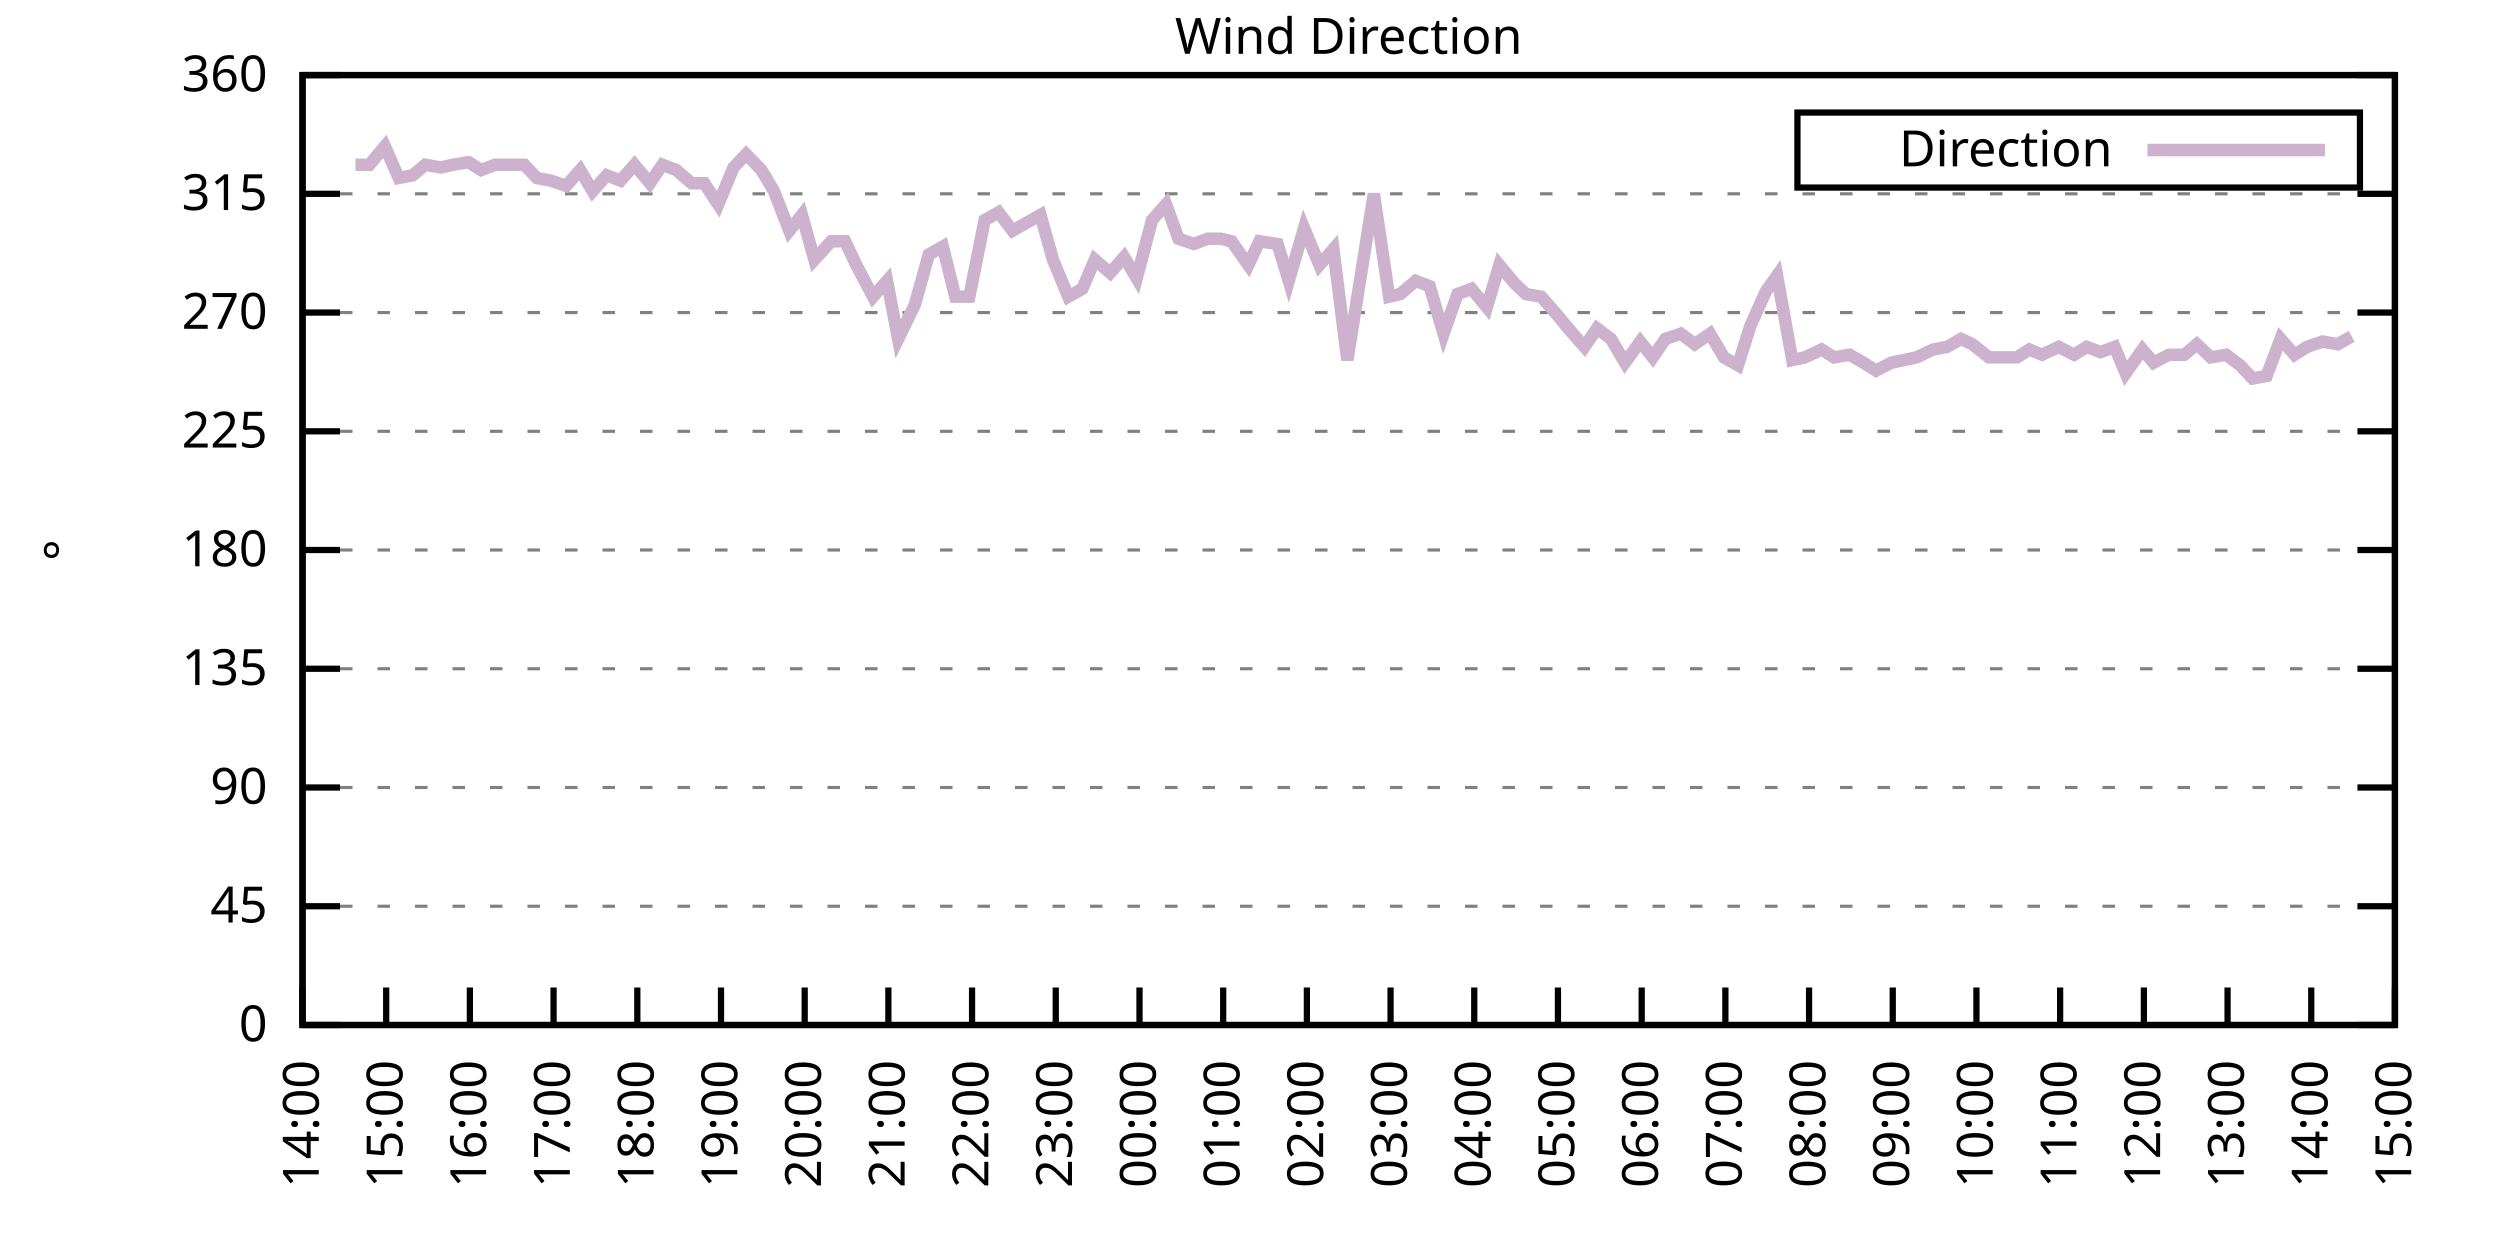
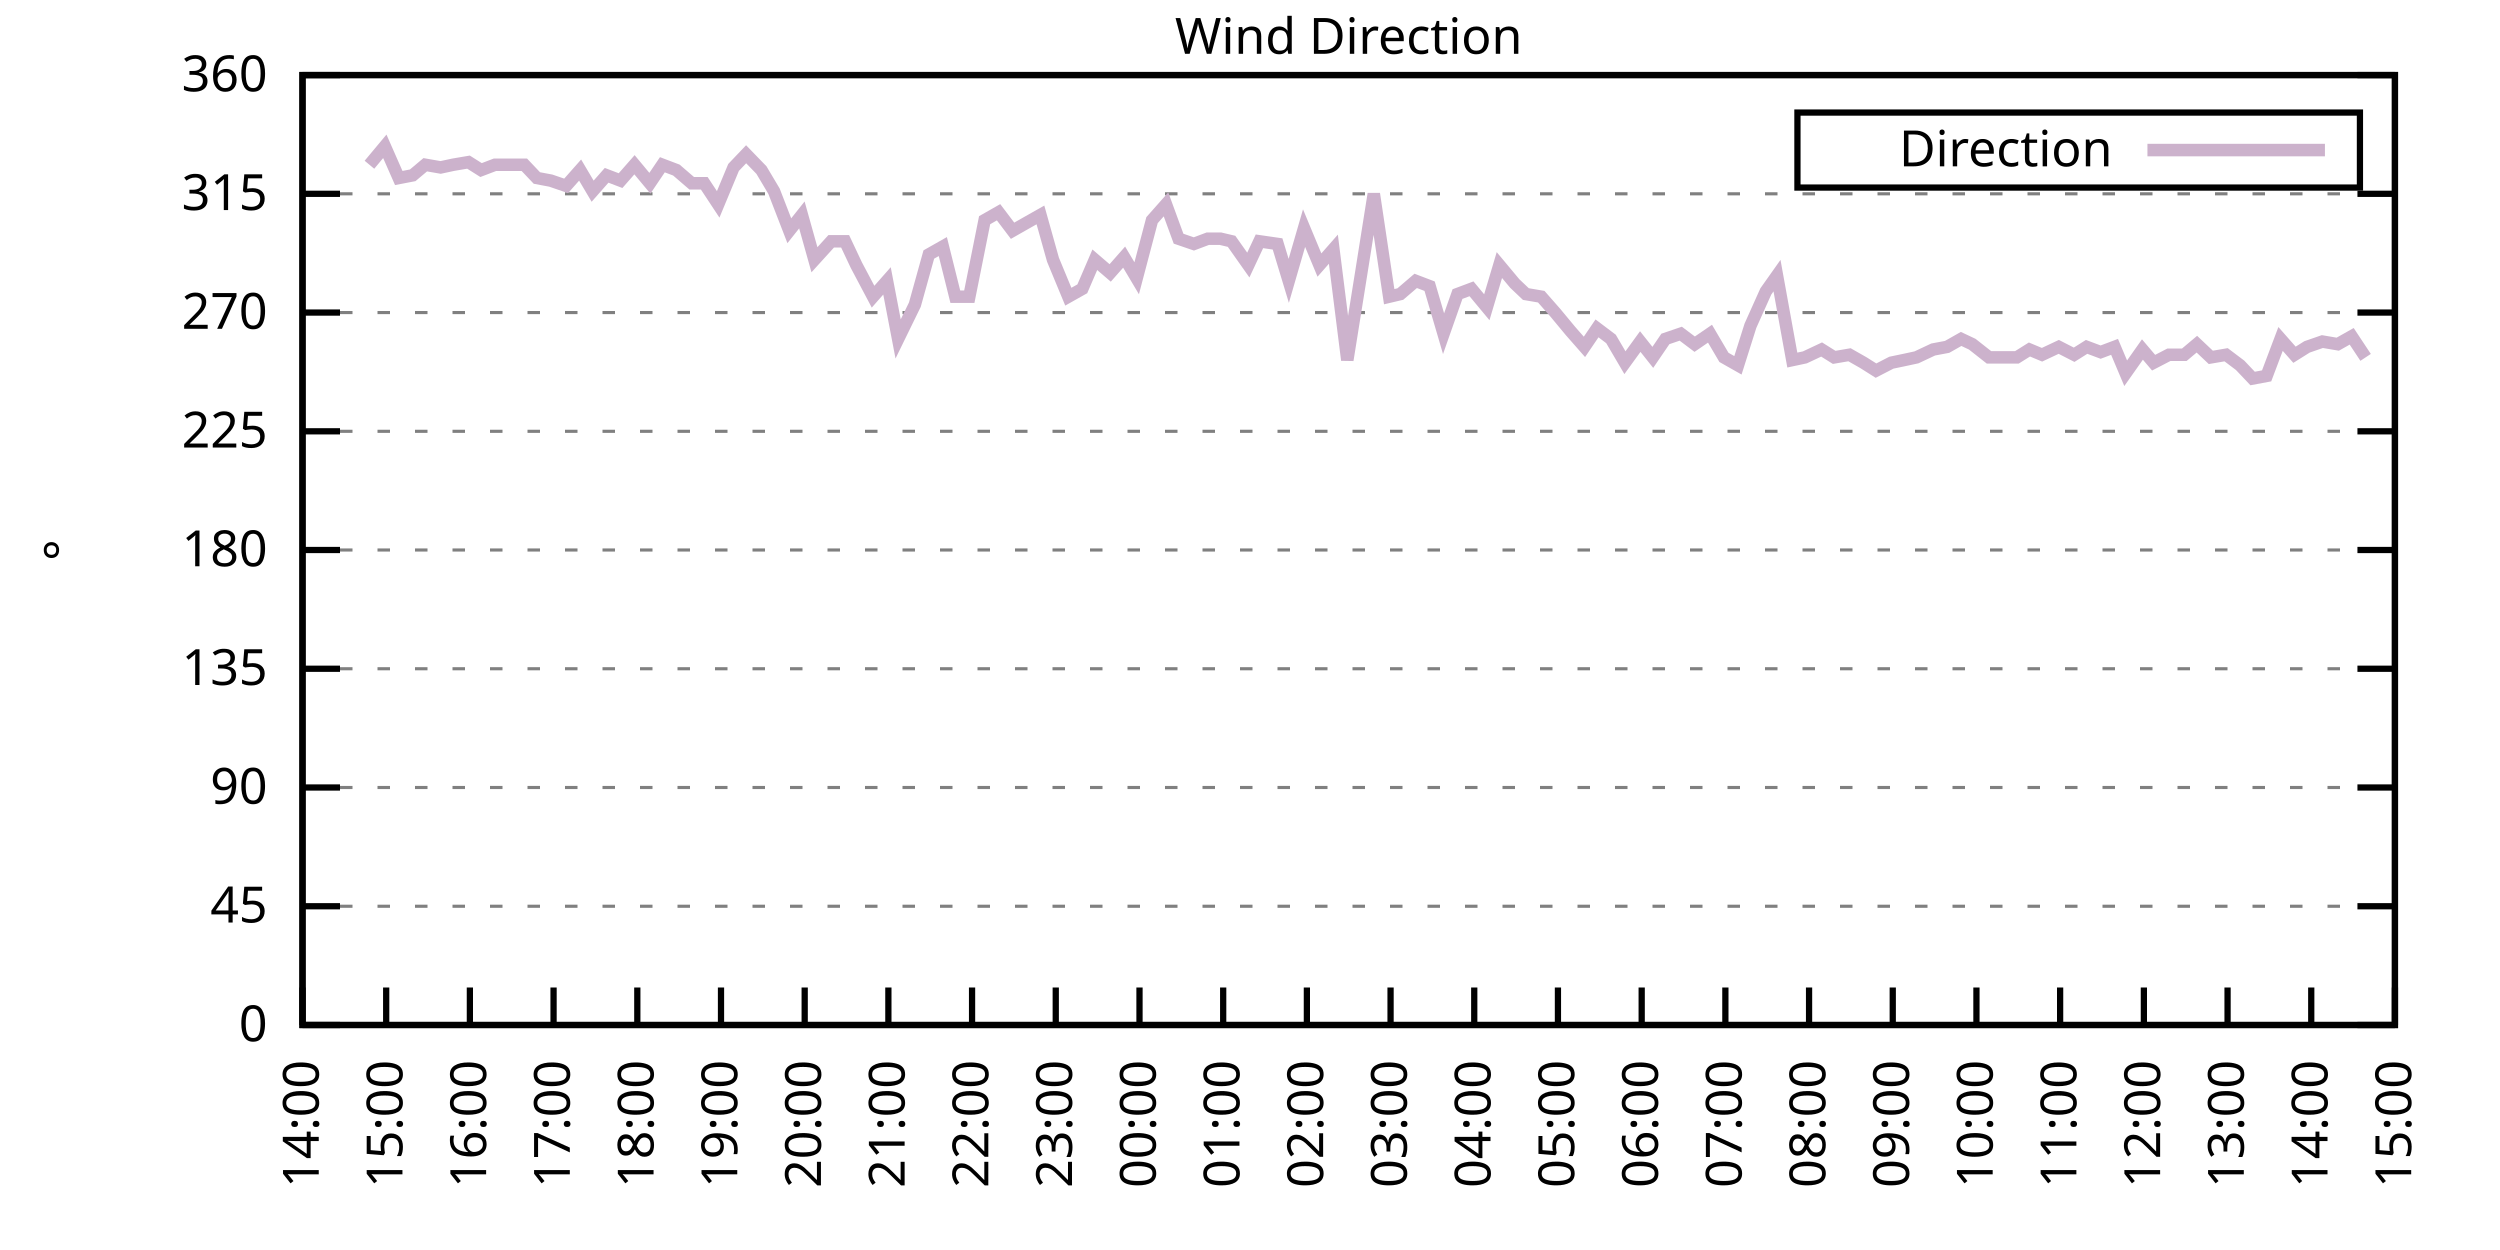
<svg xmlns="http://www.w3.org/2000/svg" xmlns:xlink="http://www.w3.org/1999/xlink" width="400" height="200" viewBox="0 0 400 200">
  <g id="gnuplot_canvas">
    <rect x="0" y="0" width="400" height="200" fill="none" />
    <defs>
      <circle id="gpDot" r="0.5" stroke-width="0.5" stroke="currentColor" />
      <path id="gpPt0" stroke-width="0.333" stroke="currentColor" d="M-1,0 h2 M0,-1 v2" />
      <path id="gpPt1" stroke-width="0.333" stroke="currentColor" d="M-1,-1 L1,1 M1,-1 L-1,1" />
      <path id="gpPt2" stroke-width="0.333" stroke="currentColor" d="M-1,0 L1,0 M0,-1 L0,1 M-1,-1 L1,1 M-1,1 L1,-1" />
      <rect id="gpPt3" stroke-width="0.333" stroke="currentColor" x="-1" y="-1" width="2" height="2" />
      <rect id="gpPt4" stroke-width="0.333" stroke="currentColor" fill="currentColor" x="-1" y="-1" width="2" height="2" />
      <circle id="gpPt5" stroke-width="0.333" stroke="currentColor" cx="0" cy="0" r="1" />
      <use xlink:href="#gpPt5" id="gpPt6" fill="currentColor" stroke="none" />
      <path id="gpPt7" stroke-width="0.333" stroke="currentColor" d="M0,-1.33 L-1.33,0.67 L1.33,0.67 z" />
      <use xlink:href="#gpPt7" id="gpPt8" fill="currentColor" stroke="none" />
      <use xlink:href="#gpPt7" id="gpPt9" stroke="currentColor" transform="rotate(180)" />
      <use xlink:href="#gpPt9" id="gpPt10" fill="currentColor" stroke="none" />
      <use xlink:href="#gpPt3" id="gpPt11" stroke="currentColor" transform="rotate(45)" />
      <use xlink:href="#gpPt11" id="gpPt12" fill="currentColor" stroke="none" />
      <path id="gpPt13" stroke-width="0.333" stroke="currentColor" d="M0,1.330 L1.265,0.411 L0.782,-1.067 L-0.782,-1.076 L-1.265,0.411 z" />
      <use xlink:href="#gpPt13" id="gpPt14" fill="currentColor" stroke="none" />
      <filter id="textbox" filterUnits="objectBoundingBox" x="0" y="0" height="1" width="1">
        <feFlood flood-color="white" flood-opacity="1" result="bgnd" />
        <feComposite in="SourceGraphic" in2="bgnd" operator="atop" />
      </filter>
      <filter id="greybox" filterUnits="objectBoundingBox" x="0" y="0" height="1" width="1">
        <feFlood flood-color="lightgrey" flood-opacity="1" result="grey" />
        <feComposite in="SourceGraphic" in2="grey" operator="atop" />
      </filter>
    </defs>
    <g fill="none" color="white" stroke="currentColor" stroke-width="1.00" stroke-linecap="butt" stroke-linejoin="miter">
</g>
    <g fill="none" color="black" stroke="currentColor" stroke-width="1.00" stroke-linecap="butt" stroke-linejoin="miter">
      <g stroke="none" shape-rendering="crispEdges">
        <polygon fill="rgb(255, 255, 255)" points="48.40,164.00 383.18,164.00 383.18,12.02 48.40,12.02 " />
      </g>
    </g>
    <g fill="none" color="black" stroke="currentColor" stroke-width="1.00" stroke-linecap="butt" stroke-linejoin="miter">
</g>
    <g fill="none" color="black" stroke="black" stroke-width="0.50" stroke-linecap="butt" stroke-linejoin="miter">
</g>
    <g fill="none" color="gray" stroke="currentColor" stroke-width="0.50" stroke-linecap="butt" stroke-linejoin="miter">
      <path stroke="gray" stroke-dasharray="2,4" class="gridline" d="M48.40,164.00 L383.19,164.00  " />
    </g>
    <g fill="none" color="gray" stroke="gray" stroke-width="1.00" stroke-linecap="butt" stroke-linejoin="miter">
</g>
    <g fill="none" color="black" stroke="currentColor" stroke-width="1.00" stroke-linecap="butt" stroke-linejoin="miter">
      <path stroke="black" d="M48.40,164.00 L54.40,164.00 M383.19,164.00 L377.19,164.00  " />
      <g transform="translate(42.80,166.60)" stroke="none" fill="black" font-family="Sans" font-size="8.00" text-anchor="end">
        <text>
          <tspan font-family="Sans"> 0</tspan>
        </text>
      </g>
    </g>
    <g fill="none" color="black" stroke="currentColor" stroke-width="1.00" stroke-linecap="butt" stroke-linejoin="miter">
</g>
    <g fill="none" color="black" stroke="black" stroke-width="0.50" stroke-linecap="butt" stroke-linejoin="miter">
</g>
    <g fill="none" color="gray" stroke="currentColor" stroke-width="0.50" stroke-linecap="butt" stroke-linejoin="miter">
      <path stroke="gray" stroke-dasharray="2,4" class="gridline" d="M48.40,145.00 L383.19,145.00  " />
    </g>
    <g fill="none" color="gray" stroke="gray" stroke-width="1.00" stroke-linecap="butt" stroke-linejoin="miter">
</g>
    <g fill="none" color="black" stroke="currentColor" stroke-width="1.00" stroke-linecap="butt" stroke-linejoin="miter">
      <path stroke="black" d="M48.40,145.00 L54.40,145.00 M383.19,145.00 L377.19,145.00  " />
      <g transform="translate(42.80,147.60)" stroke="none" fill="black" font-family="Sans" font-size="8.00" text-anchor="end">
        <text>
          <tspan font-family="Sans"> 45</tspan>
        </text>
      </g>
    </g>
    <g fill="none" color="black" stroke="currentColor" stroke-width="1.00" stroke-linecap="butt" stroke-linejoin="miter">
</g>
    <g fill="none" color="black" stroke="black" stroke-width="0.50" stroke-linecap="butt" stroke-linejoin="miter">
</g>
    <g fill="none" color="gray" stroke="currentColor" stroke-width="0.50" stroke-linecap="butt" stroke-linejoin="miter">
      <path stroke="gray" stroke-dasharray="2,4" class="gridline" d="M48.40,126.00 L383.19,126.00  " />
    </g>
    <g fill="none" color="gray" stroke="gray" stroke-width="1.00" stroke-linecap="butt" stroke-linejoin="miter">
</g>
    <g fill="none" color="black" stroke="currentColor" stroke-width="1.00" stroke-linecap="butt" stroke-linejoin="miter">
      <path stroke="black" d="M48.40,126.00 L54.40,126.00 M383.19,126.00 L377.19,126.00  " />
      <g transform="translate(42.80,128.60)" stroke="none" fill="black" font-family="Sans" font-size="8.00" text-anchor="end">
        <text>
          <tspan font-family="Sans"> 90</tspan>
        </text>
      </g>
    </g>
    <g fill="none" color="black" stroke="currentColor" stroke-width="1.00" stroke-linecap="butt" stroke-linejoin="miter">
</g>
    <g fill="none" color="black" stroke="black" stroke-width="0.50" stroke-linecap="butt" stroke-linejoin="miter">
</g>
    <g fill="none" color="gray" stroke="currentColor" stroke-width="0.50" stroke-linecap="butt" stroke-linejoin="miter">
      <path stroke="gray" stroke-dasharray="2,4" class="gridline" d="M48.40,107.00 L383.19,107.00  " />
    </g>
    <g fill="none" color="gray" stroke="gray" stroke-width="1.00" stroke-linecap="butt" stroke-linejoin="miter">
</g>
    <g fill="none" color="black" stroke="currentColor" stroke-width="1.00" stroke-linecap="butt" stroke-linejoin="miter">
      <path stroke="black" d="M48.40,107.00 L54.40,107.00 M383.19,107.00 L377.19,107.00  " />
      <g transform="translate(42.80,109.60)" stroke="none" fill="black" font-family="Sans" font-size="8.00" text-anchor="end">
        <text>
          <tspan font-family="Sans"> 135</tspan>
        </text>
      </g>
    </g>
    <g fill="none" color="black" stroke="currentColor" stroke-width="1.00" stroke-linecap="butt" stroke-linejoin="miter">
</g>
    <g fill="none" color="black" stroke="black" stroke-width="0.50" stroke-linecap="butt" stroke-linejoin="miter">
</g>
    <g fill="none" color="gray" stroke="currentColor" stroke-width="0.50" stroke-linecap="butt" stroke-linejoin="miter">
      <path stroke="gray" stroke-dasharray="2,4" class="gridline" d="M48.40,88.00 L383.19,88.00  " />
    </g>
    <g fill="none" color="gray" stroke="gray" stroke-width="1.00" stroke-linecap="butt" stroke-linejoin="miter">
</g>
    <g fill="none" color="black" stroke="currentColor" stroke-width="1.00" stroke-linecap="butt" stroke-linejoin="miter">
      <path stroke="black" d="M48.40,88.00 L54.40,88.00 M383.19,88.00 L377.19,88.00  " />
      <g transform="translate(42.80,90.60)" stroke="none" fill="black" font-family="Sans" font-size="8.00" text-anchor="end">
        <text>
          <tspan font-family="Sans"> 180</tspan>
        </text>
      </g>
    </g>
    <g fill="none" color="black" stroke="currentColor" stroke-width="1.00" stroke-linecap="butt" stroke-linejoin="miter">
</g>
    <g fill="none" color="black" stroke="black" stroke-width="0.50" stroke-linecap="butt" stroke-linejoin="miter">
</g>
    <g fill="none" color="gray" stroke="currentColor" stroke-width="0.50" stroke-linecap="butt" stroke-linejoin="miter">
      <path stroke="gray" stroke-dasharray="2,4" class="gridline" d="M48.40,69.01 L383.19,69.01  " />
    </g>
    <g fill="none" color="gray" stroke="gray" stroke-width="1.00" stroke-linecap="butt" stroke-linejoin="miter">
</g>
    <g fill="none" color="black" stroke="currentColor" stroke-width="1.00" stroke-linecap="butt" stroke-linejoin="miter">
      <path stroke="black" d="M48.40,69.01 L54.40,69.01 M383.19,69.01 L377.19,69.01  " />
      <g transform="translate(42.80,71.61)" stroke="none" fill="black" font-family="Sans" font-size="8.00" text-anchor="end">
        <text>
          <tspan font-family="Sans"> 225</tspan>
        </text>
      </g>
    </g>
    <g fill="none" color="black" stroke="currentColor" stroke-width="1.00" stroke-linecap="butt" stroke-linejoin="miter">
</g>
    <g fill="none" color="black" stroke="black" stroke-width="0.50" stroke-linecap="butt" stroke-linejoin="miter">
</g>
    <g fill="none" color="gray" stroke="currentColor" stroke-width="0.50" stroke-linecap="butt" stroke-linejoin="miter">
      <path stroke="gray" stroke-dasharray="2,4" class="gridline" d="M48.40,50.01 L383.19,50.01  " />
    </g>
    <g fill="none" color="gray" stroke="gray" stroke-width="1.00" stroke-linecap="butt" stroke-linejoin="miter">
</g>
    <g fill="none" color="black" stroke="currentColor" stroke-width="1.00" stroke-linecap="butt" stroke-linejoin="miter">
      <path stroke="black" d="M48.40,50.01 L54.40,50.01 M383.19,50.01 L377.19,50.01  " />
      <g transform="translate(42.80,52.61)" stroke="none" fill="black" font-family="Sans" font-size="8.00" text-anchor="end">
        <text>
          <tspan font-family="Sans"> 270</tspan>
        </text>
      </g>
    </g>
    <g fill="none" color="black" stroke="currentColor" stroke-width="1.00" stroke-linecap="butt" stroke-linejoin="miter">
</g>
    <g fill="none" color="black" stroke="black" stroke-width="0.50" stroke-linecap="butt" stroke-linejoin="miter">
</g>
    <g fill="none" color="gray" stroke="currentColor" stroke-width="0.50" stroke-linecap="butt" stroke-linejoin="miter">
      <path stroke="gray" stroke-dasharray="2,4" class="gridline" d="M48.40,31.01 L383.19,31.01  " />
    </g>
    <g fill="none" color="gray" stroke="gray" stroke-width="1.00" stroke-linecap="butt" stroke-linejoin="miter">
</g>
    <g fill="none" color="black" stroke="currentColor" stroke-width="1.00" stroke-linecap="butt" stroke-linejoin="miter">
      <path stroke="black" d="M48.40,31.01 L54.40,31.01 M383.19,31.01 L377.19,31.01  " />
      <g transform="translate(42.80,33.61)" stroke="none" fill="black" font-family="Sans" font-size="8.00" text-anchor="end">
        <text>
          <tspan font-family="Sans"> 315</tspan>
        </text>
      </g>
    </g>
    <g fill="none" color="black" stroke="currentColor" stroke-width="1.00" stroke-linecap="butt" stroke-linejoin="miter">
</g>
    <g fill="none" color="black" stroke="black" stroke-width="0.50" stroke-linecap="butt" stroke-linejoin="miter">
</g>
    <g fill="none" color="gray" stroke="currentColor" stroke-width="0.50" stroke-linecap="butt" stroke-linejoin="miter">
      <path stroke="gray" stroke-dasharray="2,4" class="gridline" d="M48.40,12.01 L383.19,12.01  " />
    </g>
    <g fill="none" color="gray" stroke="gray" stroke-width="1.00" stroke-linecap="butt" stroke-linejoin="miter">
</g>
    <g fill="none" color="black" stroke="currentColor" stroke-width="1.00" stroke-linecap="butt" stroke-linejoin="miter">
      <path stroke="black" d="M48.40,12.01 L54.40,12.01 M383.19,12.01 L377.19,12.01  " />
      <g transform="translate(42.80,14.61)" stroke="none" fill="black" font-family="Sans" font-size="8.00" text-anchor="end">
        <text>
          <tspan font-family="Sans"> 360</tspan>
        </text>
      </g>
    </g>
    <g fill="none" color="black" stroke="currentColor" stroke-width="1.00" stroke-linecap="butt" stroke-linejoin="miter">
      <path stroke="black" d="M48.40,164.00 L48.40,158.00  " />
      <g transform="translate(51.00,169.60) rotate(270.00)" stroke="none" fill="black" font-family="Sans" font-size="8.00" text-anchor="end">
        <text>
          <tspan font-family="Sans">14:00</tspan>
        </text>
      </g>
    </g>
    <g fill="none" color="black" stroke="currentColor" stroke-width="1.00" stroke-linecap="butt" stroke-linejoin="miter">
      <path stroke="black" d="M61.79,164.00 L61.79,158.00  " />
      <g transform="translate(64.39,169.60) rotate(270.00)" stroke="none" fill="black" font-family="Sans" font-size="8.00" text-anchor="end">
        <text>
          <tspan font-family="Sans">15:00</tspan>
        </text>
      </g>
    </g>
    <g fill="none" color="black" stroke="currentColor" stroke-width="1.00" stroke-linecap="butt" stroke-linejoin="miter">
      <path stroke="black" d="M75.18,164.00 L75.18,158.00  " />
      <g transform="translate(77.78,169.60) rotate(270.00)" stroke="none" fill="black" font-family="Sans" font-size="8.00" text-anchor="end">
        <text>
          <tspan font-family="Sans">16:00</tspan>
        </text>
      </g>
    </g>
    <g fill="none" color="black" stroke="currentColor" stroke-width="1.00" stroke-linecap="butt" stroke-linejoin="miter">
      <path stroke="black" d="M88.57,164.00 L88.57,158.00  " />
      <g transform="translate(91.17,169.60) rotate(270.00)" stroke="none" fill="black" font-family="Sans" font-size="8.00" text-anchor="end">
        <text>
          <tspan font-family="Sans">17:00</tspan>
        </text>
      </g>
    </g>
    <g fill="none" color="black" stroke="currentColor" stroke-width="1.00" stroke-linecap="butt" stroke-linejoin="miter">
      <path stroke="black" d="M101.97,164.00 L101.97,158.00  " />
      <g transform="translate(104.57,169.60) rotate(270.00)" stroke="none" fill="black" font-family="Sans" font-size="8.00" text-anchor="end">
        <text>
          <tspan font-family="Sans">18:00</tspan>
        </text>
      </g>
    </g>
    <g fill="none" color="black" stroke="currentColor" stroke-width="1.00" stroke-linecap="butt" stroke-linejoin="miter">
      <path stroke="black" d="M115.36,164.00 L115.36,158.00  " />
      <g transform="translate(117.96,169.60) rotate(270.00)" stroke="none" fill="black" font-family="Sans" font-size="8.00" text-anchor="end">
        <text>
          <tspan font-family="Sans">19:00</tspan>
        </text>
      </g>
    </g>
    <g fill="none" color="black" stroke="currentColor" stroke-width="1.00" stroke-linecap="butt" stroke-linejoin="miter">
      <path stroke="black" d="M128.75,164.00 L128.75,158.00  " />
      <g transform="translate(131.35,169.60) rotate(270.00)" stroke="none" fill="black" font-family="Sans" font-size="8.00" text-anchor="end">
        <text>
          <tspan font-family="Sans">20:00</tspan>
        </text>
      </g>
    </g>
    <g fill="none" color="black" stroke="currentColor" stroke-width="1.00" stroke-linecap="butt" stroke-linejoin="miter">
      <path stroke="black" d="M142.14,164.00 L142.14,158.00  " />
      <g transform="translate(144.74,169.60) rotate(270.00)" stroke="none" fill="black" font-family="Sans" font-size="8.00" text-anchor="end">
        <text>
          <tspan font-family="Sans">21:00</tspan>
        </text>
      </g>
    </g>
    <g fill="none" color="black" stroke="currentColor" stroke-width="1.00" stroke-linecap="butt" stroke-linejoin="miter">
      <path stroke="black" d="M155.53,164.00 L155.53,158.00  " />
      <g transform="translate(158.13,169.60) rotate(270.00)" stroke="none" fill="black" font-family="Sans" font-size="8.00" text-anchor="end">
        <text>
          <tspan font-family="Sans">22:00</tspan>
        </text>
      </g>
    </g>
    <g fill="none" color="black" stroke="currentColor" stroke-width="1.00" stroke-linecap="butt" stroke-linejoin="miter">
      <path stroke="black" d="M168.92,164.00 L168.92,158.00  " />
      <g transform="translate(171.52,169.60) rotate(270.00)" stroke="none" fill="black" font-family="Sans" font-size="8.00" text-anchor="end">
        <text>
          <tspan font-family="Sans">23:00</tspan>
        </text>
      </g>
    </g>
    <g fill="none" color="black" stroke="currentColor" stroke-width="1.00" stroke-linecap="butt" stroke-linejoin="miter">
      <path stroke="black" d="M182.32,164.00 L182.32,158.00  " />
      <g transform="translate(184.92,169.60) rotate(270.00)" stroke="none" fill="black" font-family="Sans" font-size="8.00" text-anchor="end">
        <text>
          <tspan font-family="Sans">00:00</tspan>
        </text>
      </g>
    </g>
    <g fill="none" color="black" stroke="currentColor" stroke-width="1.00" stroke-linecap="butt" stroke-linejoin="miter">
      <path stroke="black" d="M195.71,164.00 L195.71,158.00  " />
      <g transform="translate(198.31,169.60) rotate(270.00)" stroke="none" fill="black" font-family="Sans" font-size="8.00" text-anchor="end">
        <text>
          <tspan font-family="Sans">01:00</tspan>
        </text>
      </g>
    </g>
    <g fill="none" color="black" stroke="currentColor" stroke-width="1.00" stroke-linecap="butt" stroke-linejoin="miter">
      <path stroke="black" d="M209.10,164.00 L209.10,158.00  " />
      <g transform="translate(211.70,169.60) rotate(270.00)" stroke="none" fill="black" font-family="Sans" font-size="8.00" text-anchor="end">
        <text>
          <tspan font-family="Sans">02:00</tspan>
        </text>
      </g>
    </g>
    <g fill="none" color="black" stroke="currentColor" stroke-width="1.00" stroke-linecap="butt" stroke-linejoin="miter">
      <path stroke="black" d="M222.49,164.00 L222.49,158.00  " />
      <g transform="translate(225.09,169.60) rotate(270.00)" stroke="none" fill="black" font-family="Sans" font-size="8.00" text-anchor="end">
        <text>
          <tspan font-family="Sans">03:00</tspan>
        </text>
      </g>
    </g>
    <g fill="none" color="black" stroke="currentColor" stroke-width="1.00" stroke-linecap="butt" stroke-linejoin="miter">
      <path stroke="black" d="M235.88,164.00 L235.88,158.00  " />
      <g transform="translate(238.48,169.60) rotate(270.00)" stroke="none" fill="black" font-family="Sans" font-size="8.00" text-anchor="end">
        <text>
          <tspan font-family="Sans">04:00</tspan>
        </text>
      </g>
    </g>
    <g fill="none" color="black" stroke="currentColor" stroke-width="1.00" stroke-linecap="butt" stroke-linejoin="miter">
      <path stroke="black" d="M249.27,164.00 L249.27,158.00  " />
      <g transform="translate(251.87,169.60) rotate(270.00)" stroke="none" fill="black" font-family="Sans" font-size="8.00" text-anchor="end">
        <text>
          <tspan font-family="Sans">05:00</tspan>
        </text>
      </g>
    </g>
    <g fill="none" color="black" stroke="currentColor" stroke-width="1.00" stroke-linecap="butt" stroke-linejoin="miter">
      <path stroke="black" d="M262.67,164.00 L262.67,158.00  " />
      <g transform="translate(265.27,169.60) rotate(270.00)" stroke="none" fill="black" font-family="Sans" font-size="8.00" text-anchor="end">
        <text>
          <tspan font-family="Sans">06:00</tspan>
        </text>
      </g>
    </g>
    <g fill="none" color="black" stroke="currentColor" stroke-width="1.00" stroke-linecap="butt" stroke-linejoin="miter">
      <path stroke="black" d="M276.06,164.00 L276.06,158.00  " />
      <g transform="translate(278.66,169.60) rotate(270.00)" stroke="none" fill="black" font-family="Sans" font-size="8.00" text-anchor="end">
        <text>
          <tspan font-family="Sans">07:00</tspan>
        </text>
      </g>
    </g>
    <g fill="none" color="black" stroke="currentColor" stroke-width="1.00" stroke-linecap="butt" stroke-linejoin="miter">
      <path stroke="black" d="M289.45,164.00 L289.45,158.00  " />
      <g transform="translate(292.05,169.60) rotate(270.00)" stroke="none" fill="black" font-family="Sans" font-size="8.00" text-anchor="end">
        <text>
          <tspan font-family="Sans">08:00</tspan>
        </text>
      </g>
    </g>
    <g fill="none" color="black" stroke="currentColor" stroke-width="1.00" stroke-linecap="butt" stroke-linejoin="miter">
      <path stroke="black" d="M302.84,164.00 L302.84,158.00  " />
      <g transform="translate(305.44,169.60) rotate(270.00)" stroke="none" fill="black" font-family="Sans" font-size="8.00" text-anchor="end">
        <text>
          <tspan font-family="Sans">09:00</tspan>
        </text>
      </g>
    </g>
    <g fill="none" color="black" stroke="currentColor" stroke-width="1.00" stroke-linecap="butt" stroke-linejoin="miter">
      <path stroke="black" d="M316.23,164.00 L316.23,158.00  " />
      <g transform="translate(318.83,169.60) rotate(270.00)" stroke="none" fill="black" font-family="Sans" font-size="8.00" text-anchor="end">
        <text>
          <tspan font-family="Sans">10:00</tspan>
        </text>
      </g>
    </g>
    <g fill="none" color="black" stroke="currentColor" stroke-width="1.00" stroke-linecap="butt" stroke-linejoin="miter">
      <path stroke="black" d="M329.62,164.00 L329.62,158.00  " />
      <g transform="translate(332.22,169.60) rotate(270.00)" stroke="none" fill="black" font-family="Sans" font-size="8.00" text-anchor="end">
        <text>
          <tspan font-family="Sans">11:00</tspan>
        </text>
      </g>
    </g>
    <g fill="none" color="black" stroke="currentColor" stroke-width="1.00" stroke-linecap="butt" stroke-linejoin="miter">
      <path stroke="black" d="M343.02,164.00 L343.02,158.00  " />
      <g transform="translate(345.62,169.60) rotate(270.00)" stroke="none" fill="black" font-family="Sans" font-size="8.00" text-anchor="end">
        <text>
          <tspan font-family="Sans">12:00</tspan>
        </text>
      </g>
    </g>
    <g fill="none" color="black" stroke="currentColor" stroke-width="1.00" stroke-linecap="butt" stroke-linejoin="miter">
      <path stroke="black" d="M356.41,164.00 L356.41,158.00  " />
      <g transform="translate(359.01,169.60) rotate(270.00)" stroke="none" fill="black" font-family="Sans" font-size="8.00" text-anchor="end">
        <text>
          <tspan font-family="Sans">13:00</tspan>
        </text>
      </g>
    </g>
    <g fill="none" color="black" stroke="currentColor" stroke-width="1.00" stroke-linecap="butt" stroke-linejoin="miter">
      <path stroke="black" d="M369.80,164.00 L369.80,158.00  " />
      <g transform="translate(372.40,169.60) rotate(270.00)" stroke="none" fill="black" font-family="Sans" font-size="8.00" text-anchor="end">
        <text>
          <tspan font-family="Sans">14:00</tspan>
        </text>
      </g>
    </g>
    <g fill="none" color="black" stroke="currentColor" stroke-width="1.00" stroke-linecap="butt" stroke-linejoin="miter">
      <path stroke="black" d="M383.19,164.00 L383.19,158.00  " />
      <g transform="translate(385.79,169.60) rotate(270.00)" stroke="none" fill="black" font-family="Sans" font-size="8.00" text-anchor="end">
        <text>
          <tspan font-family="Sans">15:00</tspan>
        </text>
      </g>
    </g>
    <g fill="none" color="black" stroke="currentColor" stroke-width="1.00" stroke-linecap="butt" stroke-linejoin="miter">
</g>
    <g fill="none" color="black" stroke="currentColor" stroke-width="1.00" stroke-linecap="butt" stroke-linejoin="miter">
      <path stroke="black" d="M48.40,12.01 L48.40,164.00 L383.19,164.00 L383.19,12.01 L48.40,12.01 Z  " />
    </g>
    <g fill="none" color="black" stroke="currentColor" stroke-width="1.00" stroke-linecap="butt" stroke-linejoin="miter">
</g>
    <g fill="none" color="black" stroke="currentColor" stroke-width="1.00" stroke-linecap="butt" stroke-linejoin="miter">
      <path stroke="black" d="M287.59,30.01 L287.59,18.01 L377.59,18.01 L377.59,30.01 L287.59,30.01 Z  " />
    </g>
    <g id="Wind_direction_plot_1">
      <g fill="none" color="white" stroke="black" stroke-width="2.00" stroke-linecap="butt" stroke-linejoin="miter">
</g>
      <g fill="none" color="black" stroke="currentColor" stroke-width="2.00" stroke-linecap="butt" stroke-linejoin="miter">
        <g transform="translate(337.99,26.61)" stroke="none" fill="black" font-family="Sans" font-size="8.00" text-anchor="end">
          <text>
            <tspan font-family="Sans">Direction</tspan>
          </text>
        </g>
      </g>
      <g fill="none" color="black" stroke="currentColor" stroke-width="2.00" stroke-linecap="butt" stroke-linejoin="miter">
-         <path stroke="rgb(204, 178, 204)" d="M343.59,24.01 L371.99,24.01 M56.88,26.36 L59.11,26.36 L61.57,23.41 L63.80,28.48 L66.03,28.05 L68.04,26.36   L70.50,26.79 L72.50,26.36 L74.96,25.94 L76.97,27.21 L79.20,26.36 L81.66,26.36 L83.89,26.36 L85.90,28.48   L88.13,28.90 L90.58,29.74 L92.82,27.21 L94.82,30.59 L97.06,28.05 L99.29,28.90 L101.52,26.36 L103.98,29.32   L105.98,26.36 L108.22,27.21 L110.67,29.32 L112.68,29.32 L114.91,32.70 L117.37,26.79 L119.38,24.68 L121.83,27.21   L123.84,30.59 L126.29,36.92 L128.30,34.39 L130.31,41.56 L132.99,38.61 L135.22,38.61 L137.01,42.41 L139.69,47.47   L141.92,44.94 L143.70,54.23 L146.38,48.74 L148.61,40.72 L150.85,39.45 L152.85,47.47 L155.09,47.47 L157.54,35.23   L159.77,33.96 L162.01,36.92 L164.24,35.65 L166.47,34.39 L168.48,41.56 L170.93,47.47 L173.17,46.21 L175.17,41.56   L177.63,43.67 L179.86,41.14 L181.87,44.52 L184.32,35.23 L186.56,32.70 L188.57,38.19 L191.02,39.03 L193.25,38.19   L195.26,38.19 L197.05,38.61 L199.73,42.41 L201.51,38.61 L204.41,39.03 L206.20,44.94 L208.65,36.50 L211.11,42.41   L213.34,39.87 L215.57,57.61 L217.80,43.67 L219.81,31.01 L222.27,47.47 L224.05,47.05 L226.51,44.94 L228.74,45.79   L230.97,53.39 L233.20,47.05 L235.44,46.21 L237.89,49.16 L239.90,42.41 L242.36,45.36 L244.14,47.05 L246.60,47.47   L248.83,50.01 L251.28,52.96 L253.51,55.50 L255.52,52.54 L257.76,54.23 L259.99,58.03 L262.44,54.65 L264.45,57.18   L266.46,54.23 L268.92,53.39 L271.15,55.07 L273.60,53.39 L275.83,57.18 L278.07,58.45 L280.07,52.12 L282.53,46.63   L284.32,44.10 L286.77,57.61 L288.78,57.18 L291.46,55.92 L293.47,57.18 L295.92,56.76 L298.15,58.03 L300.16,59.30   L302.62,58.03 L304.63,57.61 L306.63,57.18 L309.31,55.92 L311.54,55.50 L313.78,54.23 L315.56,55.07 L318.24,57.18   L320.25,57.18 L322.70,57.18 L324.71,55.92 L326.72,56.76 L329.40,55.50 L331.86,56.76 L333.86,55.50 L336.10,56.34   L338.33,55.50 L340.11,59.72 L342.79,55.92 L344.58,58.03 L347.03,56.76 L349.49,56.76 L351.50,55.07 L353.73,57.18   L356.18,56.76 L358.42,58.45 L360.42,60.56 L362.66,60.14 L364.89,54.23 L367.12,56.76 L369.13,55.50 L371.58,54.65   L374.04,55.07 L376.27,53.81  " />
+         <path stroke="rgb(204, 178, 204)" d="M343.59,24.01 L371.99,24.01 M59.11,26.36 L61.57,23.41 L63.80,28.48 L66.03,28.05 L68.04,26.36 L70.50,26.79   L72.50,26.36 L74.96,25.94 L76.97,27.21 L79.20,26.36 L81.66,26.36 L83.89,26.36 L85.90,28.48 L88.13,28.90   L90.58,29.74 L92.82,27.21 L94.82,30.59 L97.06,28.05 L99.29,28.90 L101.52,26.36 L103.98,29.32 L105.98,26.36   L108.22,27.21 L110.67,29.32 L112.68,29.32 L114.91,32.70 L117.37,26.79 L119.38,24.68 L121.83,27.21 L123.84,30.59   L126.29,36.92 L128.30,34.39 L130.31,41.56 L132.99,38.61 L135.22,38.61 L137.01,42.41 L139.69,47.47 L141.92,44.94   L143.70,54.23 L146.38,48.74 L148.61,40.72 L150.85,39.45 L152.85,47.47 L155.09,47.47 L157.54,35.23 L159.77,33.96   L162.01,36.92 L164.24,35.65 L166.47,34.39 L168.48,41.56 L170.93,47.47 L173.17,46.21 L175.17,41.56 L177.63,43.67   L179.86,41.14 L181.87,44.52 L184.32,35.23 L186.56,32.70 L188.57,38.19 L191.02,39.03 L193.25,38.19 L195.26,38.19   L197.05,38.61 L199.73,42.41 L201.51,38.61 L204.41,39.03 L206.20,44.94 L208.65,36.50 L211.11,42.41 L213.34,39.87   L215.57,57.61 L217.80,43.67 L219.81,31.01 L222.27,47.47 L224.05,47.05 L226.51,44.94 L228.74,45.79 L230.97,53.39   L233.20,47.05 L235.44,46.21 L237.89,49.16 L239.90,42.41 L242.36,45.36 L244.14,47.05 L246.60,47.47 L248.83,50.01   L251.28,52.96 L253.51,55.50 L255.52,52.54 L257.76,54.23 L259.99,58.03 L262.44,54.65 L264.45,57.18 L266.46,54.23   L268.92,53.39 L271.15,55.07 L273.60,53.39 L275.83,57.18 L278.07,58.45 L280.07,52.12 L282.53,46.63 L284.32,44.10   L286.77,57.61 L288.78,57.18 L291.46,55.92 L293.47,57.18 L295.92,56.76 L298.15,58.03 L300.16,59.30 L302.62,58.03   L304.63,57.61 L306.63,57.18 L309.31,55.92 L311.54,55.50 L313.78,54.23 L315.56,55.07 L318.24,57.18 L320.25,57.18   L322.70,57.18 L324.71,55.92 L326.72,56.76 L329.40,55.50 L331.86,56.76 L333.86,55.50 L336.10,56.34 L338.33,55.50   L340.11,59.72 L342.79,55.92 L344.58,58.03 L347.03,56.76 L349.49,56.76 L351.50,55.07 L353.73,57.18 L356.18,56.76   L358.42,58.45 L360.42,60.56 L362.66,60.14 L364.89,54.23 L367.12,56.76 L369.13,55.50 L371.58,54.65 L374.04,55.07   L376.27,53.81 L378.50,57.18  " />
      </g>
    </g>
    <g fill="none" color="black" stroke="currentColor" stroke-width="2.00" stroke-linecap="butt" stroke-linejoin="miter">
</g>
    <g fill="none" color="black" stroke="black" stroke-width="1.00" stroke-linecap="butt" stroke-linejoin="miter">
</g>
    <g fill="none" color="black" stroke="currentColor" stroke-width="1.00" stroke-linecap="butt" stroke-linejoin="miter">
      <path stroke="black" d="M48.40,12.01 L48.40,164.00 L383.19,164.00 L383.19,12.01 L48.40,12.01 Z  " />
      <g transform="translate(12.80,88.01) rotate(270.00)" stroke="none" fill="black" font-family="Sans" font-size="8.00" text-anchor="middle">
        <text>
          <tspan font-family="Sans">°</tspan>
        </text>
      </g>
    </g>
    <g fill="none" color="black" stroke="currentColor" stroke-width="1.00" stroke-linecap="butt" stroke-linejoin="miter">
</g>
    <g fill="none" color="black" stroke="currentColor" stroke-width="1.00" stroke-linecap="butt" stroke-linejoin="miter">
      <g transform="translate(215.79,8.61)" stroke="none" fill="black" font-family="Sans" font-size="8.00" text-anchor="middle">
        <text>
          <tspan font-family="Sans">Wind Direction</tspan>
        </text>
      </g>
    </g>
    <g fill="none" color="black" stroke="currentColor" stroke-width="1.00" stroke-linecap="butt" stroke-linejoin="miter">
</g>
  </g>
</svg>
